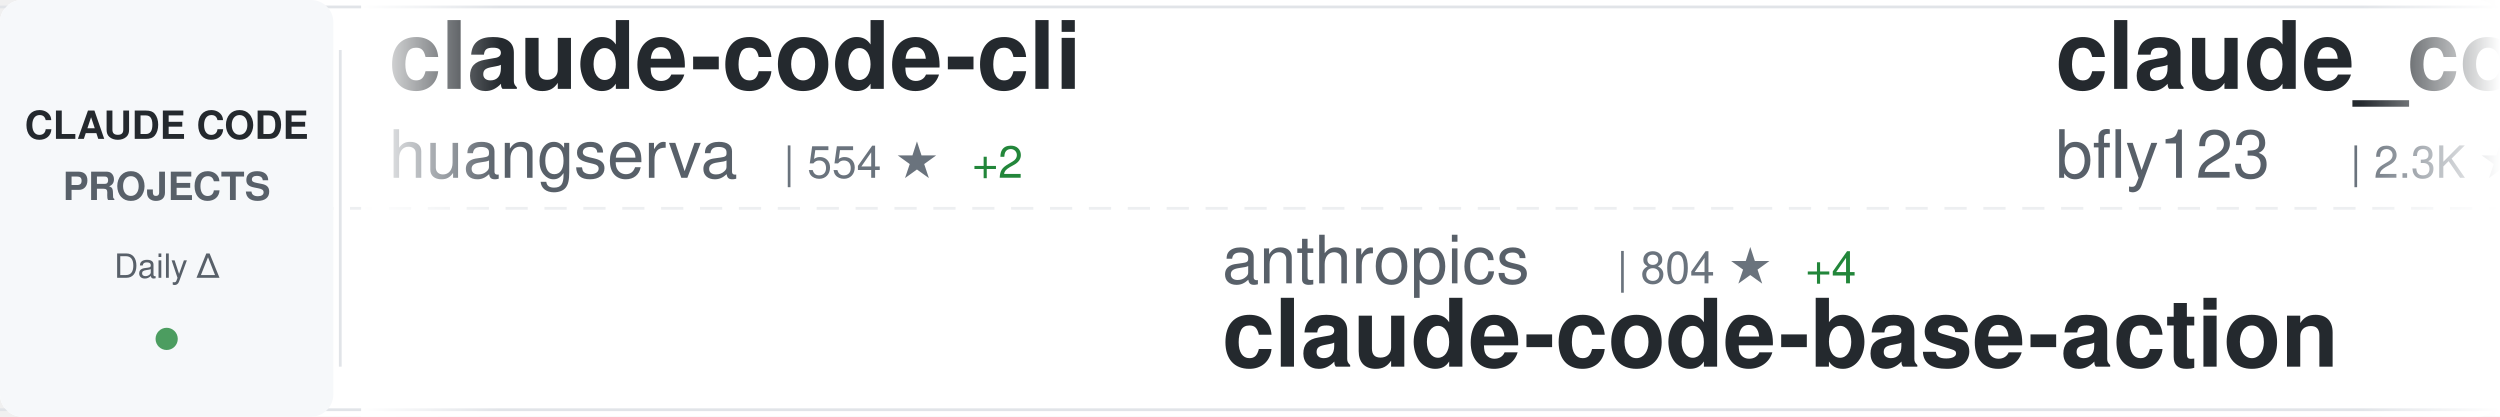
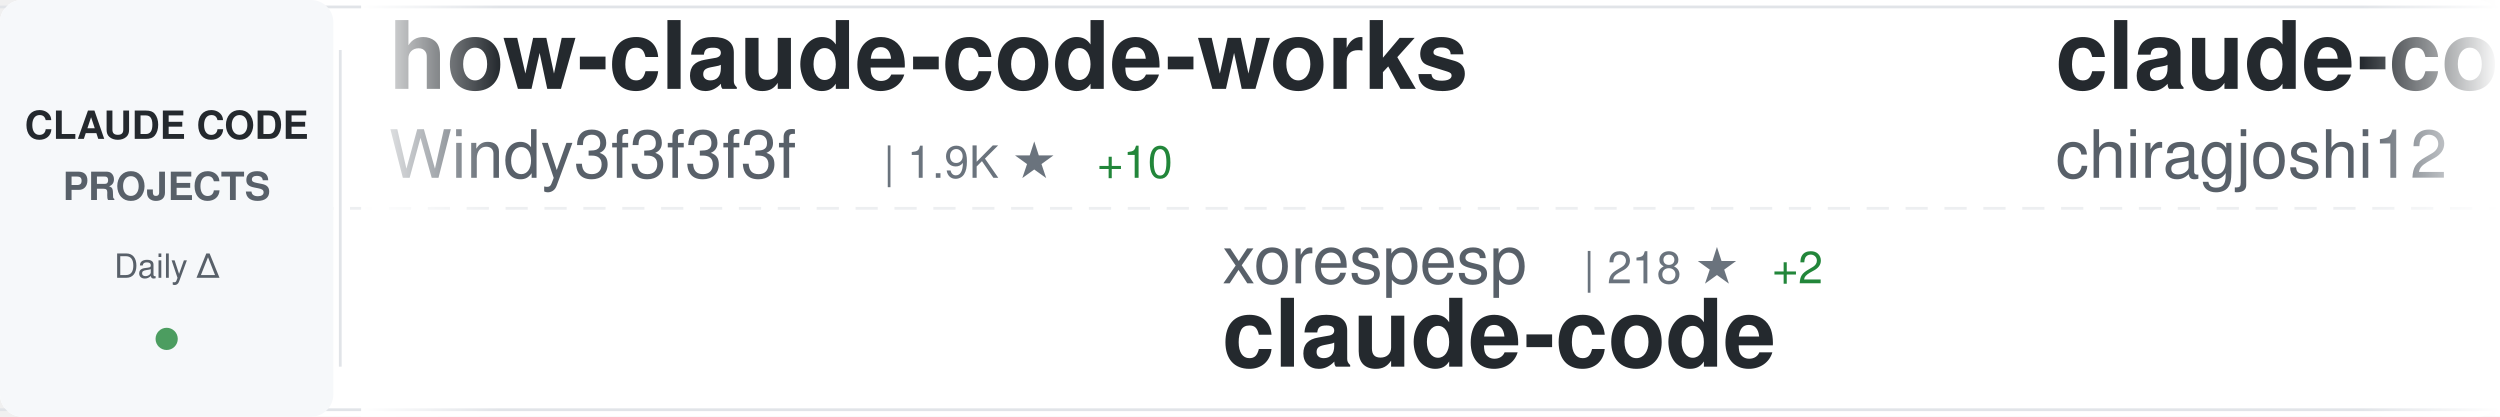
<svg xmlns="http://www.w3.org/2000/svg" width="900" height="150">
  <defs>
    <linearGradient id="awesomeLeftFade" x1="0%" y1="0%" x2="100%" y2="0%">
      <stop offset="0%" style="stop-color:#ffffff;stop-opacity:1" />
      <stop offset="100%" style="stop-color:#ffffff;stop-opacity:0" />
    </linearGradient>
    <linearGradient id="awesomeRightFade" x1="0%" y1="0%" x2="100%" y2="0%">
      <stop offset="0%" style="stop-color:#ffffff;stop-opacity:0" />
      <stop offset="100%" style="stop-color:#ffffff;stop-opacity:1" />
    </linearGradient>
  </defs>
  <rect width="900" height="150" fill="#ffffff" rx="8" />
  <rect x="0" y="2" width="900" height="1" fill="#e1e4e8" />
  <rect x="0" y="147" width="900" height="1" fill="#e1e4e8" />
  <line x1="0" y1="75" x2="900" y2="75" stroke="#e1e4e8" stroke-width="1" stroke-dasharray="8 6" opacity="0.6" />
  <rect x="0" y="0" width="120" height="150" fill="#f6f8fa" rx="8" />
  <text x="60" y="50" font-family="-apple-system, BlinkMacSystemFont, 'Segoe UI', Helvetica, Arial, sans-serif" font-size="14" font-weight="600" fill="#24292e" text-anchor="middle">CLAUDE CODE</text>
  <text x="60" y="72" font-family="-apple-system, BlinkMacSystemFont, 'Segoe UI', Helvetica, Arial, sans-serif" font-size="14" font-weight="600" fill="#586069" text-anchor="middle">PROJECTS</text>
  <text x="60" y="100" font-family="-apple-system, BlinkMacSystemFont, 'Segoe UI', Helvetica, Arial, sans-serif" font-size="12" font-weight="500" fill="#586069" text-anchor="middle">Daily Δ</text>
  <circle cx="60" cy="122" r="4" fill="#22863a" opacity="0.8" />
  <rect x="122" y="18" width="1" height="114" fill="#e1e4e8" />
  <clipPath id="awesomeTickerClip">
    <rect x="130" y="0" width="770" height="150" />
  </clipPath>
  <g clip-path="url(#awesomeTickerClip)">
    <g id="awesomeTickerItems">
      <animateTransform attributeName="transform" attributeType="XML" type="translate" from="0 0" to="-3000 0" dur="54s" repeatCount="indefinite" />
      <g transform="translate(0, 0)">
-         <text x="140" y="32" font-family="-apple-system, BlinkMacSystemFont, 'Segoe UI', Helvetica, Arial, sans-serif" font-size="34" font-weight="600" fill="#24292e">claude-code-cli</text>
-         <text x="140" y="64" font-family="-apple-system, BlinkMacSystemFont, 'Segoe UI', Helvetica, Arial, sans-serif" font-size="24" font-weight="400" fill="#586069">huangserva</text>
-         <text x="282" y="64" font-family="-apple-system, BlinkMacSystemFont, 'Segoe UI', Helvetica, Arial, sans-serif" font-size="16" font-weight="500" fill="#6a737d">| 554 ★</text>
-         <text x="350" y="64" font-family="-apple-system, BlinkMacSystemFont, 'Segoe UI', Helvetica, Arial, sans-serif" font-size="16" font-weight="500" fill="#22863a"> +2</text>
+         <text x="140" y="32" font-family="-apple-system, BlinkMacSystemFont, 'Segoe UI', Helvetica, Arial, sans-serif" font-size="34" font-weight="600" fill="#24292e">how-claude-code-works</text>
+         <text x="140" y="64" font-family="-apple-system, BlinkMacSystemFont, 'Segoe UI', Helvetica, Arial, sans-serif" font-size="24" font-weight="400" fill="#586069">Windy3f3f3f3f</text>
+         <text x="318" y="64" font-family="-apple-system, BlinkMacSystemFont, 'Segoe UI', Helvetica, Arial, sans-serif" font-size="16" font-weight="500" fill="#6a737d">| 1.9K ★</text>
+         <text x="395" y="64" font-family="-apple-system, BlinkMacSystemFont, 'Segoe UI', Helvetica, Arial, sans-serif" font-size="16" font-weight="500" fill="#22863a"> +10</text>
      </g>
      <g transform="translate(300, 0)">
-         <text x="140" y="102" font-family="-apple-system, BlinkMacSystemFont, 'Segoe UI', Helvetica, Arial, sans-serif" font-size="24" font-weight="400" fill="#586069">anthropics</text>
-         <text x="282" y="102" font-family="-apple-system, BlinkMacSystemFont, 'Segoe UI', Helvetica, Arial, sans-serif" font-size="16" font-weight="500" fill="#6a737d">| 804 ★</text>
-         <text x="350" y="102" font-family="-apple-system, BlinkMacSystemFont, 'Segoe UI', Helvetica, Arial, sans-serif" font-size="16" font-weight="500" fill="#22863a"> +4</text>
-         <text x="140" y="132" font-family="-apple-system, BlinkMacSystemFont, 'Segoe UI', Helvetica, Arial, sans-serif" font-size="34" font-weight="600" fill="#24292e">claude-code-base-action</text>
+         <text x="140" y="102" font-family="-apple-system, BlinkMacSystemFont, 'Segoe UI', Helvetica, Arial, sans-serif" font-size="24" font-weight="400" fill="#586069">xorespesp</text>
+         <text x="270" y="102" font-family="-apple-system, BlinkMacSystemFont, 'Segoe UI', Helvetica, Arial, sans-serif" font-size="16" font-weight="500" fill="#6a737d">| 218 ★</text>
+         <text x="338" y="102" font-family="-apple-system, BlinkMacSystemFont, 'Segoe UI', Helvetica, Arial, sans-serif" font-size="16" font-weight="500" fill="#22863a"> +2</text>
+         <text x="140" y="132" font-family="-apple-system, BlinkMacSystemFont, 'Segoe UI', Helvetica, Arial, sans-serif" font-size="34" font-weight="600" fill="#24292e">claude-code</text>
      </g>
      <g transform="translate(600, 0)">
-         <text x="140" y="32" font-family="-apple-system, BlinkMacSystemFont, 'Segoe UI', Helvetica, Arial, sans-serif" font-size="34" font-weight="600" fill="#24292e">claude_code_bridge</text>
-         <text x="140" y="64" font-family="-apple-system, BlinkMacSystemFont, 'Segoe UI', Helvetica, Arial, sans-serif" font-size="24" font-weight="400" fill="#586069">bfly123</text>
-         <text x="246" y="64" font-family="-apple-system, BlinkMacSystemFont, 'Segoe UI', Helvetica, Arial, sans-serif" font-size="16" font-weight="500" fill="#6a737d">| 2.3K ★</text>
-         <text x="323" y="64" font-family="-apple-system, BlinkMacSystemFont, 'Segoe UI', Helvetica, Arial, sans-serif" font-size="16" font-weight="500" fill="#22863a"> +17</text>
+         <text x="140" y="32" font-family="-apple-system, BlinkMacSystemFont, 'Segoe UI', Helvetica, Arial, sans-serif" font-size="34" font-weight="600" fill="#24292e">claude-code</text>
+         <text x="140" y="64" font-family="-apple-system, BlinkMacSystemFont, 'Segoe UI', Helvetica, Arial, sans-serif" font-size="24" font-weight="400" fill="#586069">chiragjoshi12</text>
+         <text x="318" y="64" font-family="-apple-system, BlinkMacSystemFont, 'Segoe UI', Helvetica, Arial, sans-serif" font-size="16" font-weight="500" fill="#6a737d">| 188 ★</text>
+         <text x="386" y="64" font-family="-apple-system, BlinkMacSystemFont, 'Segoe UI', Helvetica, Arial, sans-serif" font-size="16" font-weight="500" fill="#22863a"> +1</text>
      </g>
      <g transform="translate(900, 0)">
-         <text x="140" y="102" font-family="-apple-system, BlinkMacSystemFont, 'Segoe UI', Helvetica, Arial, sans-serif" font-size="24" font-weight="400" fill="#586069">lorryjovens-hub</text>
-         <text x="342" y="102" font-family="-apple-system, BlinkMacSystemFont, 'Segoe UI', Helvetica, Arial, sans-serif" font-size="16" font-weight="500" fill="#6a737d">| 1.4K ★</text>
-         <text x="419" y="102" font-family="-apple-system, BlinkMacSystemFont, 'Segoe UI', Helvetica, Arial, sans-serif" font-size="16" font-weight="500" fill="#22863a"> +18</text>
-         <text x="140" y="132" font-family="-apple-system, BlinkMacSystemFont, 'Segoe UI', Helvetica, Arial, sans-serif" font-size="34" font-weight="600" fill="#24292e">claude-code-rust</text>
+         <text x="140" y="102" font-family="-apple-system, BlinkMacSystemFont, 'Segoe UI', Helvetica, Arial, sans-serif" font-size="24" font-weight="400" fill="#586069">Donchitos</text>
+         <text x="270" y="102" font-family="-apple-system, BlinkMacSystemFont, 'Segoe UI', Helvetica, Arial, sans-serif" font-size="16" font-weight="500" fill="#6a737d">| 12.8K ★</text>
+         <text x="356" y="102" font-family="-apple-system, BlinkMacSystemFont, 'Segoe UI', Helvetica, Arial, sans-serif" font-size="16" font-weight="500" fill="#22863a"> +828</text>
+         <text x="140" y="132" font-family="-apple-system, BlinkMacSystemFont, 'Segoe UI', Helvetica, Arial, sans-serif" font-size="34" font-weight="600" fill="#24292e">Claude-Code-Game-Studios</text>
      </g>
      <g transform="translate(1200, 0)">
-         <text x="140" y="32" font-family="-apple-system, BlinkMacSystemFont, 'Segoe UI', Helvetica, Arial, sans-serif" font-size="34" font-weight="600" fill="#24292e">claude-code</text>
-         <text x="140" y="64" font-family="-apple-system, BlinkMacSystemFont, 'Segoe UI', Helvetica, Arial, sans-serif" font-size="24" font-weight="400" fill="#586069">freestylefly</text>
-         <text x="306" y="64" font-family="-apple-system, BlinkMacSystemFont, 'Segoe UI', Helvetica, Arial, sans-serif" font-size="16" font-weight="500" fill="#6a737d">| 123 ★</text>
+         <text x="140" y="32" font-family="-apple-system, BlinkMacSystemFont, 'Segoe UI', Helvetica, Arial, sans-serif" font-size="34" font-weight="600" fill="#24292e">ralph</text>
+         <text x="140" y="64" font-family="-apple-system, BlinkMacSystemFont, 'Segoe UI', Helvetica, Arial, sans-serif" font-size="24" font-weight="400" fill="#586069">snarktank</text>
+         <text x="270" y="64" font-family="-apple-system, BlinkMacSystemFont, 'Segoe UI', Helvetica, Arial, sans-serif" font-size="16" font-weight="500" fill="#6a737d">| 17.3K ★</text>
+         <text x="356" y="64" font-family="-apple-system, BlinkMacSystemFont, 'Segoe UI', Helvetica, Arial, sans-serif" font-size="16" font-weight="500" fill="#22863a"> +152</text>
      </g>
      <g transform="translate(1500, 0)">
-         <text x="140" y="102" font-family="-apple-system, BlinkMacSystemFont, 'Segoe UI', Helvetica, Arial, sans-serif" font-size="24" font-weight="400" fill="#586069">oboard</text>
-         <text x="234" y="102" font-family="-apple-system, BlinkMacSystemFont, 'Segoe UI', Helvetica, Arial, sans-serif" font-size="16" font-weight="500" fill="#6a737d">| 3.0K ★</text>
-         <text x="311" y="102" font-family="-apple-system, BlinkMacSystemFont, 'Segoe UI', Helvetica, Arial, sans-serif" font-size="16" font-weight="500" fill="#22863a"> +17</text>
-         <text x="140" y="132" font-family="-apple-system, BlinkMacSystemFont, 'Segoe UI', Helvetica, Arial, sans-serif" font-size="34" font-weight="600" fill="#24292e">claude-code-rev</text>
+         <text x="140" y="102" font-family="-apple-system, BlinkMacSystemFont, 'Segoe UI', Helvetica, Arial, sans-serif" font-size="24" font-weight="400" fill="#586069">Yuyz0112</text>
+         <text x="258" y="102" font-family="-apple-system, BlinkMacSystemFont, 'Segoe UI', Helvetica, Arial, sans-serif" font-size="16" font-weight="500" fill="#6a737d">| 2.4K ★</text>
+         <text x="335" y="102" font-family="-apple-system, BlinkMacSystemFont, 'Segoe UI', Helvetica, Arial, sans-serif" font-size="16" font-weight="500" fill="#22863a"> +1</text>
+         <text x="140" y="132" font-family="-apple-system, BlinkMacSystemFont, 'Segoe UI', Helvetica, Arial, sans-serif" font-size="34" font-weight="600" fill="#24292e">claude-code-reverse</text>
      </g>
      <g transform="translate(1800, 0)">
-         <text x="140" y="32" font-family="-apple-system, BlinkMacSystemFont, 'Segoe UI', Helvetica, Arial, sans-serif" font-size="34" font-weight="600" fill="#24292e">oh-my-claudecode</text>
-         <text x="140" y="64" font-family="-apple-system, BlinkMacSystemFont, 'Segoe UI', Helvetica, Arial, sans-serif" font-size="24" font-weight="400" fill="#586069">Yeachan-Heo</text>
-         <text x="294" y="64" font-family="-apple-system, BlinkMacSystemFont, 'Segoe UI', Helvetica, Arial, sans-serif" font-size="16" font-weight="500" fill="#6a737d">| 29.8K ★</text>
-         <text x="380" y="64" font-family="-apple-system, BlinkMacSystemFont, 'Segoe UI', Helvetica, Arial, sans-serif" font-size="16" font-weight="500" fill="#22863a"> +196</text>
+         <text x="140" y="32" font-family="-apple-system, BlinkMacSystemFont, 'Segoe UI', Helvetica, Arial, sans-serif" font-size="34" font-weight="600" fill="#24292e">skills</text>
+         <text x="140" y="64" font-family="-apple-system, BlinkMacSystemFont, 'Segoe UI', Helvetica, Arial, sans-serif" font-size="24" font-weight="400" fill="#586069">anthropics</text>
+         <text x="282" y="64" font-family="-apple-system, BlinkMacSystemFont, 'Segoe UI', Helvetica, Arial, sans-serif" font-size="16" font-weight="500" fill="#6a737d">| 120.1K ★</text>
+         <text x="377" y="64" font-family="-apple-system, BlinkMacSystemFont, 'Segoe UI', Helvetica, Arial, sans-serif" font-size="16" font-weight="500" fill="#22863a"> +424</text>
      </g>
      <g transform="translate(2100, 0)">
-         <text x="140" y="102" font-family="-apple-system, BlinkMacSystemFont, 'Segoe UI', Helvetica, Arial, sans-serif" font-size="24" font-weight="400" fill="#586069">Pimzino</text>
-         <text x="246" y="102" font-family="-apple-system, BlinkMacSystemFont, 'Segoe UI', Helvetica, Arial, sans-serif" font-size="16" font-weight="500" fill="#6a737d">| 3.7K ★</text>
-         <text x="323" y="102" font-family="-apple-system, BlinkMacSystemFont, 'Segoe UI', Helvetica, Arial, sans-serif" font-size="16" font-weight="500" fill="#22863a"> +2</text>
-         <text x="140" y="132" font-family="-apple-system, BlinkMacSystemFont, 'Segoe UI', Helvetica, Arial, sans-serif" font-size="34" font-weight="600" fill="#24292e">claude-code-spec-workflo...</text>
+         <text x="140" y="102" font-family="-apple-system, BlinkMacSystemFont, 'Segoe UI', Helvetica, Arial, sans-serif" font-size="24" font-weight="400" fill="#586069">frankbria</text>
+         <text x="270" y="102" font-family="-apple-system, BlinkMacSystemFont, 'Segoe UI', Helvetica, Arial, sans-serif" font-size="16" font-weight="500" fill="#6a737d">| 8.7K ★</text>
+         <text x="347" y="102" font-family="-apple-system, BlinkMacSystemFont, 'Segoe UI', Helvetica, Arial, sans-serif" font-size="16" font-weight="500" fill="#22863a"> +18</text>
+         <text x="140" y="132" font-family="-apple-system, BlinkMacSystemFont, 'Segoe UI', Helvetica, Arial, sans-serif" font-size="34" font-weight="600" fill="#24292e">ralph-claude-code</text>
      </g>
      <g transform="translate(2400, 0)">
-         <text x="140" y="32" font-family="-apple-system, BlinkMacSystemFont, 'Segoe UI', Helvetica, Arial, sans-serif" font-size="34" font-weight="600" fill="#24292e">Auto-claude-code-researc...</text>
-         <text x="140" y="64" font-family="-apple-system, BlinkMacSystemFont, 'Segoe UI', Helvetica, Arial, sans-serif" font-size="24" font-weight="400" fill="#586069">wanshuiyin</text>
-         <text x="282" y="64" font-family="-apple-system, BlinkMacSystemFont, 'Segoe UI', Helvetica, Arial, sans-serif" font-size="16" font-weight="500" fill="#6a737d">| 7.0K ★</text>
-         <text x="359" y="64" font-family="-apple-system, BlinkMacSystemFont, 'Segoe UI', Helvetica, Arial, sans-serif" font-size="16" font-weight="500" fill="#22863a"> +46</text>
+         <text x="140" y="32" font-family="-apple-system, BlinkMacSystemFont, 'Segoe UI', Helvetica, Arial, sans-serif" font-size="34" font-weight="600" fill="#24292e">claude-howto</text>
+         <text x="140" y="64" font-family="-apple-system, BlinkMacSystemFont, 'Segoe UI', Helvetica, Arial, sans-serif" font-size="24" font-weight="400" fill="#586069">luongnv89</text>
+         <text x="270" y="64" font-family="-apple-system, BlinkMacSystemFont, 'Segoe UI', Helvetica, Arial, sans-serif" font-size="16" font-weight="500" fill="#6a737d">| 27.5K ★</text>
+         <text x="356" y="64" font-family="-apple-system, BlinkMacSystemFont, 'Segoe UI', Helvetica, Arial, sans-serif" font-size="16" font-weight="500" fill="#22863a"> +160</text>
      </g>
      <g transform="translate(2700, 0)">
-         <text x="140" y="102" font-family="-apple-system, BlinkMacSystemFont, 'Segoe UI', Helvetica, Arial, sans-serif" font-size="24" font-weight="400" fill="#586069">ponponon</text>
-         <text x="258" y="102" font-family="-apple-system, BlinkMacSystemFont, 'Segoe UI', Helvetica, Arial, sans-serif" font-size="16" font-weight="500" fill="#6a737d">| 2.2K ★</text>
-         <text x="335" y="102" font-family="-apple-system, BlinkMacSystemFont, 'Segoe UI', Helvetica, Arial, sans-serif" font-size="16" font-weight="500" fill="#22863a"> +4</text>
-         <text x="140" y="132" font-family="-apple-system, BlinkMacSystemFont, 'Segoe UI', Helvetica, Arial, sans-serif" font-size="34" font-weight="600" fill="#24292e">claude_code_src</text>
+         <text x="140" y="102" font-family="-apple-system, BlinkMacSystemFont, 'Segoe UI', Helvetica, Arial, sans-serif" font-size="24" font-weight="400" fill="#586069">davila7</text>
+         <text x="246" y="102" font-family="-apple-system, BlinkMacSystemFont, 'Segoe UI', Helvetica, Arial, sans-serif" font-size="16" font-weight="500" fill="#6a737d">| 24.7K ★</text>
+         <text x="332" y="102" font-family="-apple-system, BlinkMacSystemFont, 'Segoe UI', Helvetica, Arial, sans-serif" font-size="16" font-weight="500" fill="#22863a"> +32</text>
+         <text x="140" y="132" font-family="-apple-system, BlinkMacSystemFont, 'Segoe UI', Helvetica, Arial, sans-serif" font-size="34" font-weight="600" fill="#24292e">claude-code-templates</text>
      </g>
      <g transform="translate(3000, 0)">
-         <text x="140" y="32" font-family="-apple-system, BlinkMacSystemFont, 'Segoe UI', Helvetica, Arial, sans-serif" font-size="34" font-weight="600" fill="#24292e">claude-code-cli</text>
-         <text x="140" y="64" font-family="-apple-system, BlinkMacSystemFont, 'Segoe UI', Helvetica, Arial, sans-serif" font-size="24" font-weight="400" fill="#586069">huangserva</text>
-         <text x="282" y="64" font-family="-apple-system, BlinkMacSystemFont, 'Segoe UI', Helvetica, Arial, sans-serif" font-size="16" font-weight="500" fill="#6a737d">| 554 ★</text>
-         <text x="350" y="64" font-family="-apple-system, BlinkMacSystemFont, 'Segoe UI', Helvetica, Arial, sans-serif" font-size="16" font-weight="500" fill="#22863a"> +2</text>
+         <text x="140" y="32" font-family="-apple-system, BlinkMacSystemFont, 'Segoe UI', Helvetica, Arial, sans-serif" font-size="34" font-weight="600" fill="#24292e">how-claude-code-works</text>
+         <text x="140" y="64" font-family="-apple-system, BlinkMacSystemFont, 'Segoe UI', Helvetica, Arial, sans-serif" font-size="24" font-weight="400" fill="#586069">Windy3f3f3f3f</text>
+         <text x="318" y="64" font-family="-apple-system, BlinkMacSystemFont, 'Segoe UI', Helvetica, Arial, sans-serif" font-size="16" font-weight="500" fill="#6a737d">| 1.9K ★</text>
+         <text x="395" y="64" font-family="-apple-system, BlinkMacSystemFont, 'Segoe UI', Helvetica, Arial, sans-serif" font-size="16" font-weight="500" fill="#22863a"> +10</text>
      </g>
      <g transform="translate(3300, 0)">
-         <text x="140" y="102" font-family="-apple-system, BlinkMacSystemFont, 'Segoe UI', Helvetica, Arial, sans-serif" font-size="24" font-weight="400" fill="#586069">anthropics</text>
-         <text x="282" y="102" font-family="-apple-system, BlinkMacSystemFont, 'Segoe UI', Helvetica, Arial, sans-serif" font-size="16" font-weight="500" fill="#6a737d">| 804 ★</text>
-         <text x="350" y="102" font-family="-apple-system, BlinkMacSystemFont, 'Segoe UI', Helvetica, Arial, sans-serif" font-size="16" font-weight="500" fill="#22863a"> +4</text>
-         <text x="140" y="132" font-family="-apple-system, BlinkMacSystemFont, 'Segoe UI', Helvetica, Arial, sans-serif" font-size="34" font-weight="600" fill="#24292e">claude-code-base-action</text>
+         <text x="140" y="102" font-family="-apple-system, BlinkMacSystemFont, 'Segoe UI', Helvetica, Arial, sans-serif" font-size="24" font-weight="400" fill="#586069">xorespesp</text>
+         <text x="270" y="102" font-family="-apple-system, BlinkMacSystemFont, 'Segoe UI', Helvetica, Arial, sans-serif" font-size="16" font-weight="500" fill="#6a737d">| 218 ★</text>
+         <text x="338" y="102" font-family="-apple-system, BlinkMacSystemFont, 'Segoe UI', Helvetica, Arial, sans-serif" font-size="16" font-weight="500" fill="#22863a"> +2</text>
+         <text x="140" y="132" font-family="-apple-system, BlinkMacSystemFont, 'Segoe UI', Helvetica, Arial, sans-serif" font-size="34" font-weight="600" fill="#24292e">claude-code</text>
      </g>
      <g transform="translate(3600, 0)">
-         <text x="140" y="32" font-family="-apple-system, BlinkMacSystemFont, 'Segoe UI', Helvetica, Arial, sans-serif" font-size="34" font-weight="600" fill="#24292e">claude_code_bridge</text>
-         <text x="140" y="64" font-family="-apple-system, BlinkMacSystemFont, 'Segoe UI', Helvetica, Arial, sans-serif" font-size="24" font-weight="400" fill="#586069">bfly123</text>
-         <text x="246" y="64" font-family="-apple-system, BlinkMacSystemFont, 'Segoe UI', Helvetica, Arial, sans-serif" font-size="16" font-weight="500" fill="#6a737d">| 2.3K ★</text>
-         <text x="323" y="64" font-family="-apple-system, BlinkMacSystemFont, 'Segoe UI', Helvetica, Arial, sans-serif" font-size="16" font-weight="500" fill="#22863a"> +17</text>
+         <text x="140" y="32" font-family="-apple-system, BlinkMacSystemFont, 'Segoe UI', Helvetica, Arial, sans-serif" font-size="34" font-weight="600" fill="#24292e">claude-code</text>
+         <text x="140" y="64" font-family="-apple-system, BlinkMacSystemFont, 'Segoe UI', Helvetica, Arial, sans-serif" font-size="24" font-weight="400" fill="#586069">chiragjoshi12</text>
+         <text x="318" y="64" font-family="-apple-system, BlinkMacSystemFont, 'Segoe UI', Helvetica, Arial, sans-serif" font-size="16" font-weight="500" fill="#6a737d">| 188 ★</text>
+         <text x="386" y="64" font-family="-apple-system, BlinkMacSystemFont, 'Segoe UI', Helvetica, Arial, sans-serif" font-size="16" font-weight="500" fill="#22863a"> +1</text>
      </g>
      <g transform="translate(3900, 0)">
-         <text x="140" y="102" font-family="-apple-system, BlinkMacSystemFont, 'Segoe UI', Helvetica, Arial, sans-serif" font-size="24" font-weight="400" fill="#586069">lorryjovens-hub</text>
-         <text x="342" y="102" font-family="-apple-system, BlinkMacSystemFont, 'Segoe UI', Helvetica, Arial, sans-serif" font-size="16" font-weight="500" fill="#6a737d">| 1.4K ★</text>
-         <text x="419" y="102" font-family="-apple-system, BlinkMacSystemFont, 'Segoe UI', Helvetica, Arial, sans-serif" font-size="16" font-weight="500" fill="#22863a"> +18</text>
-         <text x="140" y="132" font-family="-apple-system, BlinkMacSystemFont, 'Segoe UI', Helvetica, Arial, sans-serif" font-size="34" font-weight="600" fill="#24292e">claude-code-rust</text>
+         <text x="140" y="102" font-family="-apple-system, BlinkMacSystemFont, 'Segoe UI', Helvetica, Arial, sans-serif" font-size="24" font-weight="400" fill="#586069">Donchitos</text>
+         <text x="270" y="102" font-family="-apple-system, BlinkMacSystemFont, 'Segoe UI', Helvetica, Arial, sans-serif" font-size="16" font-weight="500" fill="#6a737d">| 12.8K ★</text>
+         <text x="356" y="102" font-family="-apple-system, BlinkMacSystemFont, 'Segoe UI', Helvetica, Arial, sans-serif" font-size="16" font-weight="500" fill="#22863a"> +828</text>
+         <text x="140" y="132" font-family="-apple-system, BlinkMacSystemFont, 'Segoe UI', Helvetica, Arial, sans-serif" font-size="34" font-weight="600" fill="#24292e">Claude-Code-Game-Studios</text>
      </g>
    </g>
  </g>
  <rect x="130" y="0" width="50" height="150" fill="url(#awesomeLeftFade)" />
  <rect x="850" y="0" width="50" height="150" fill="url(#awesomeRightFade)" />
</svg>
